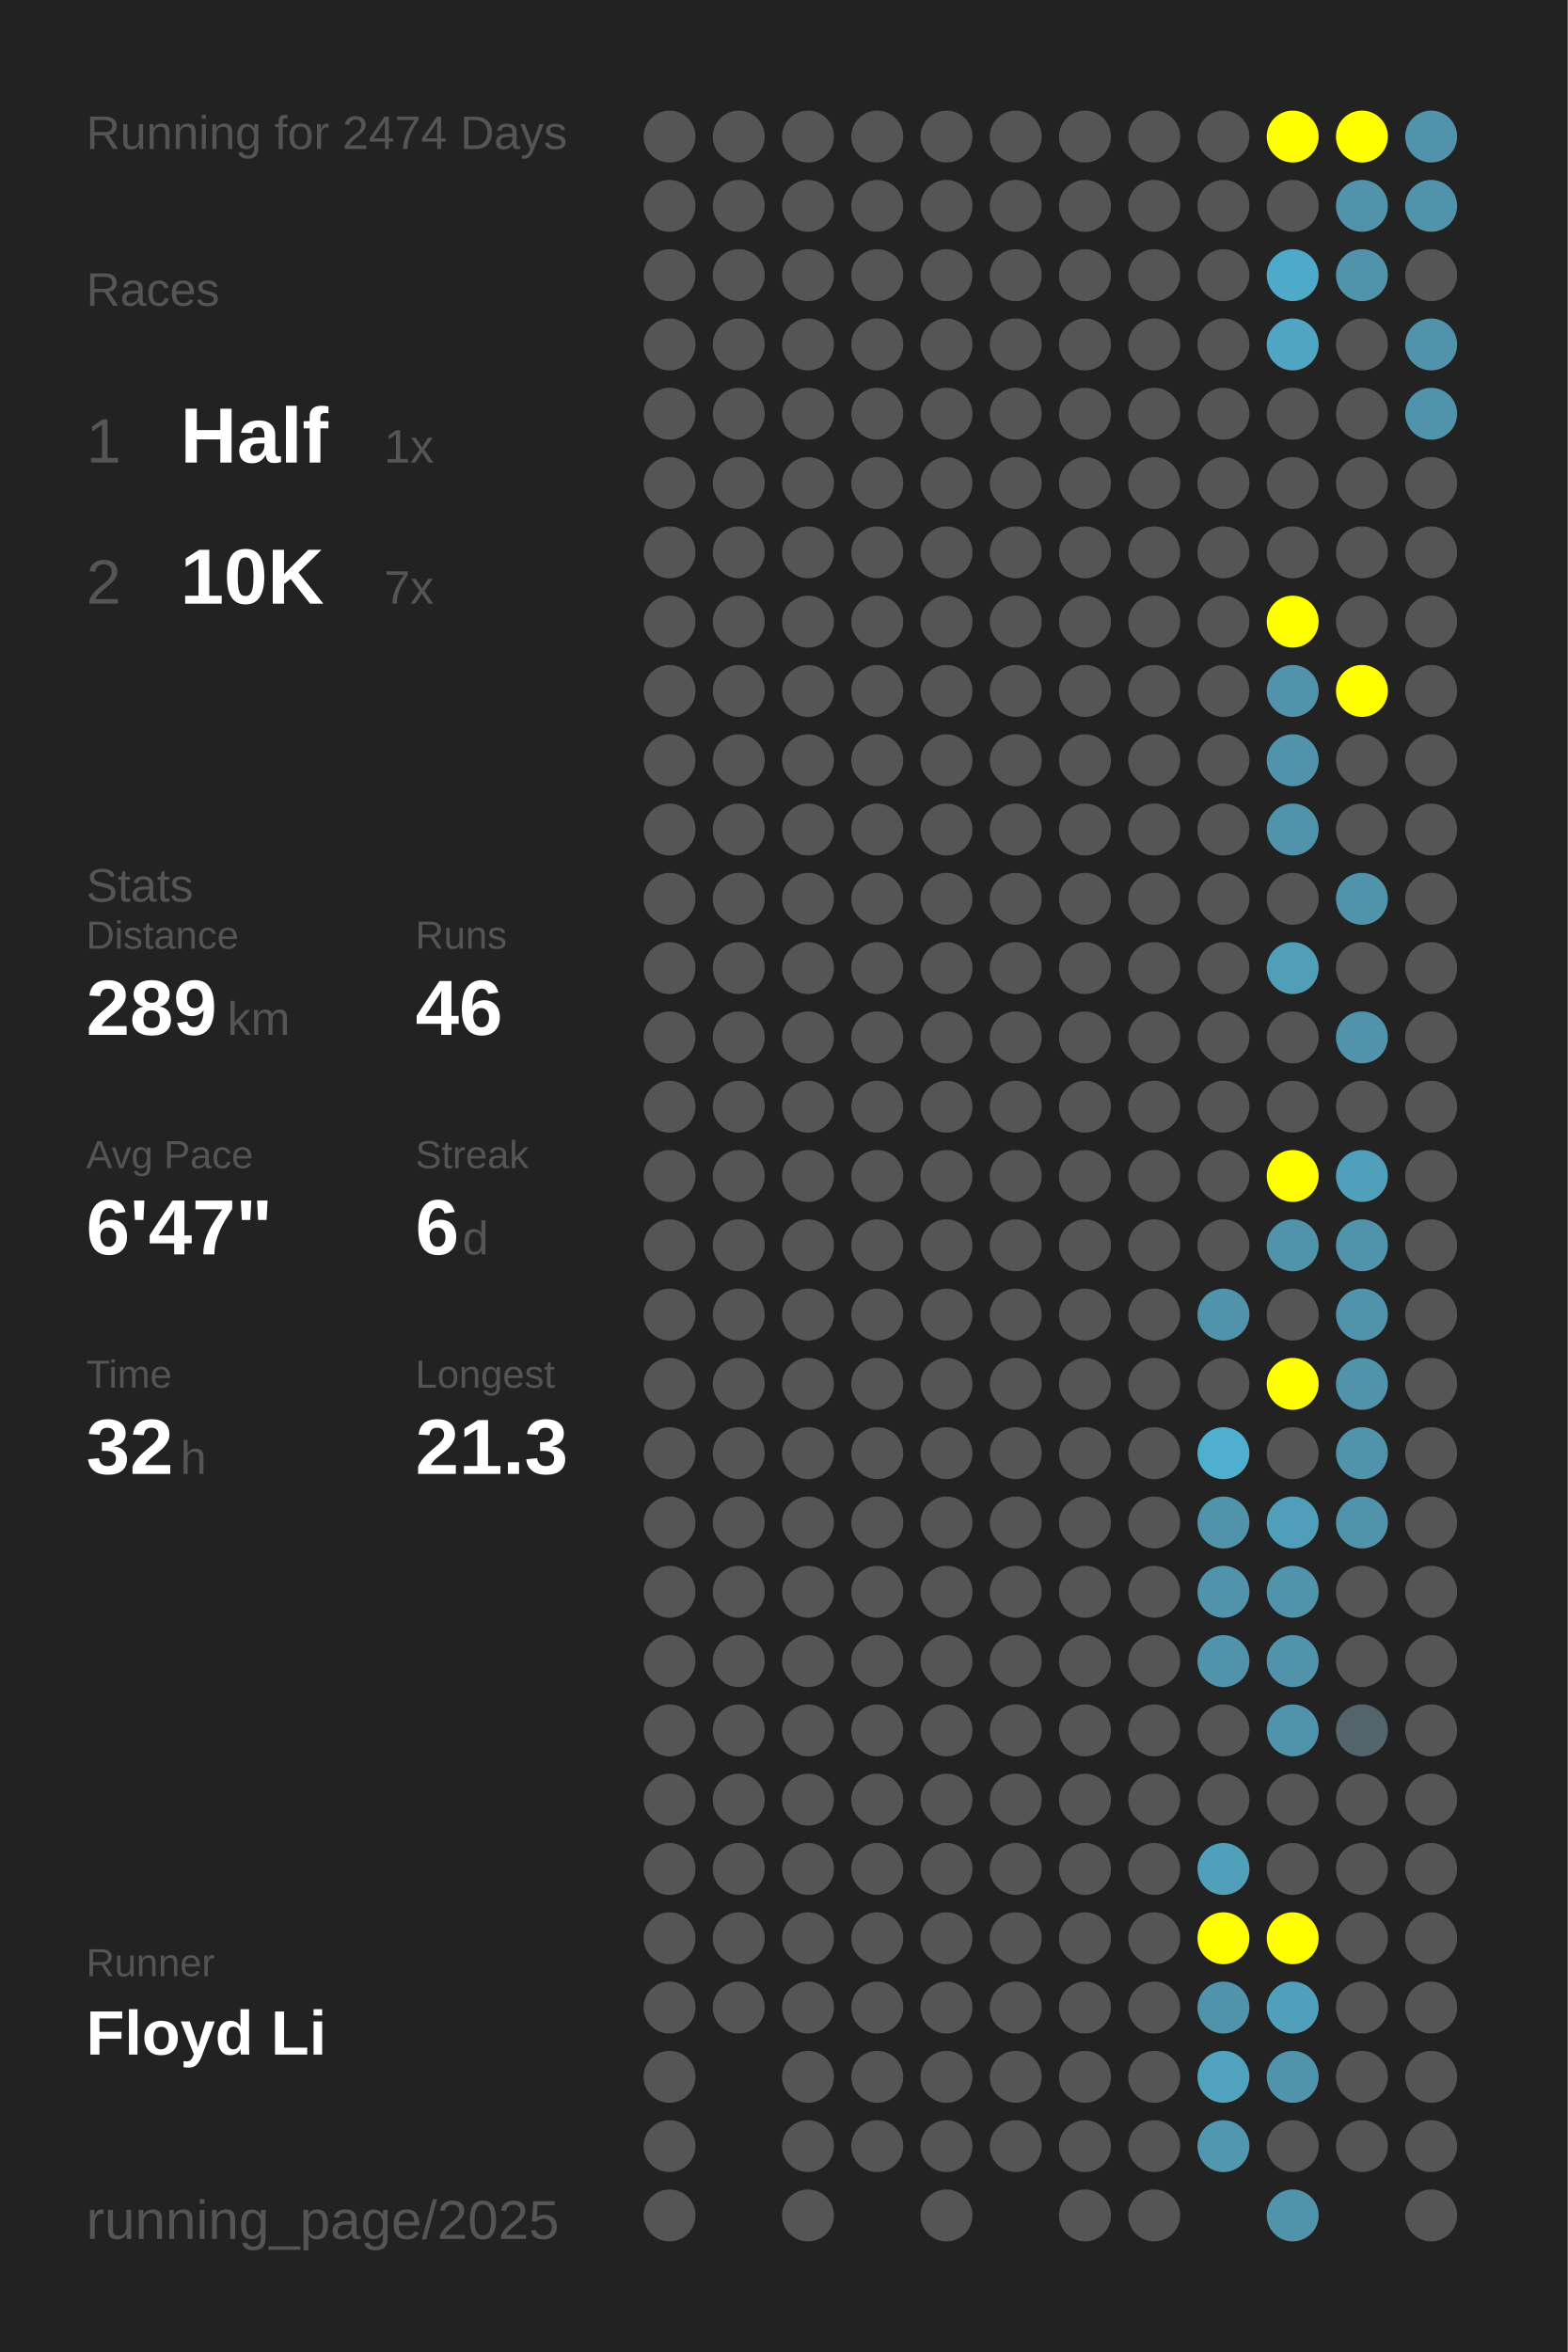
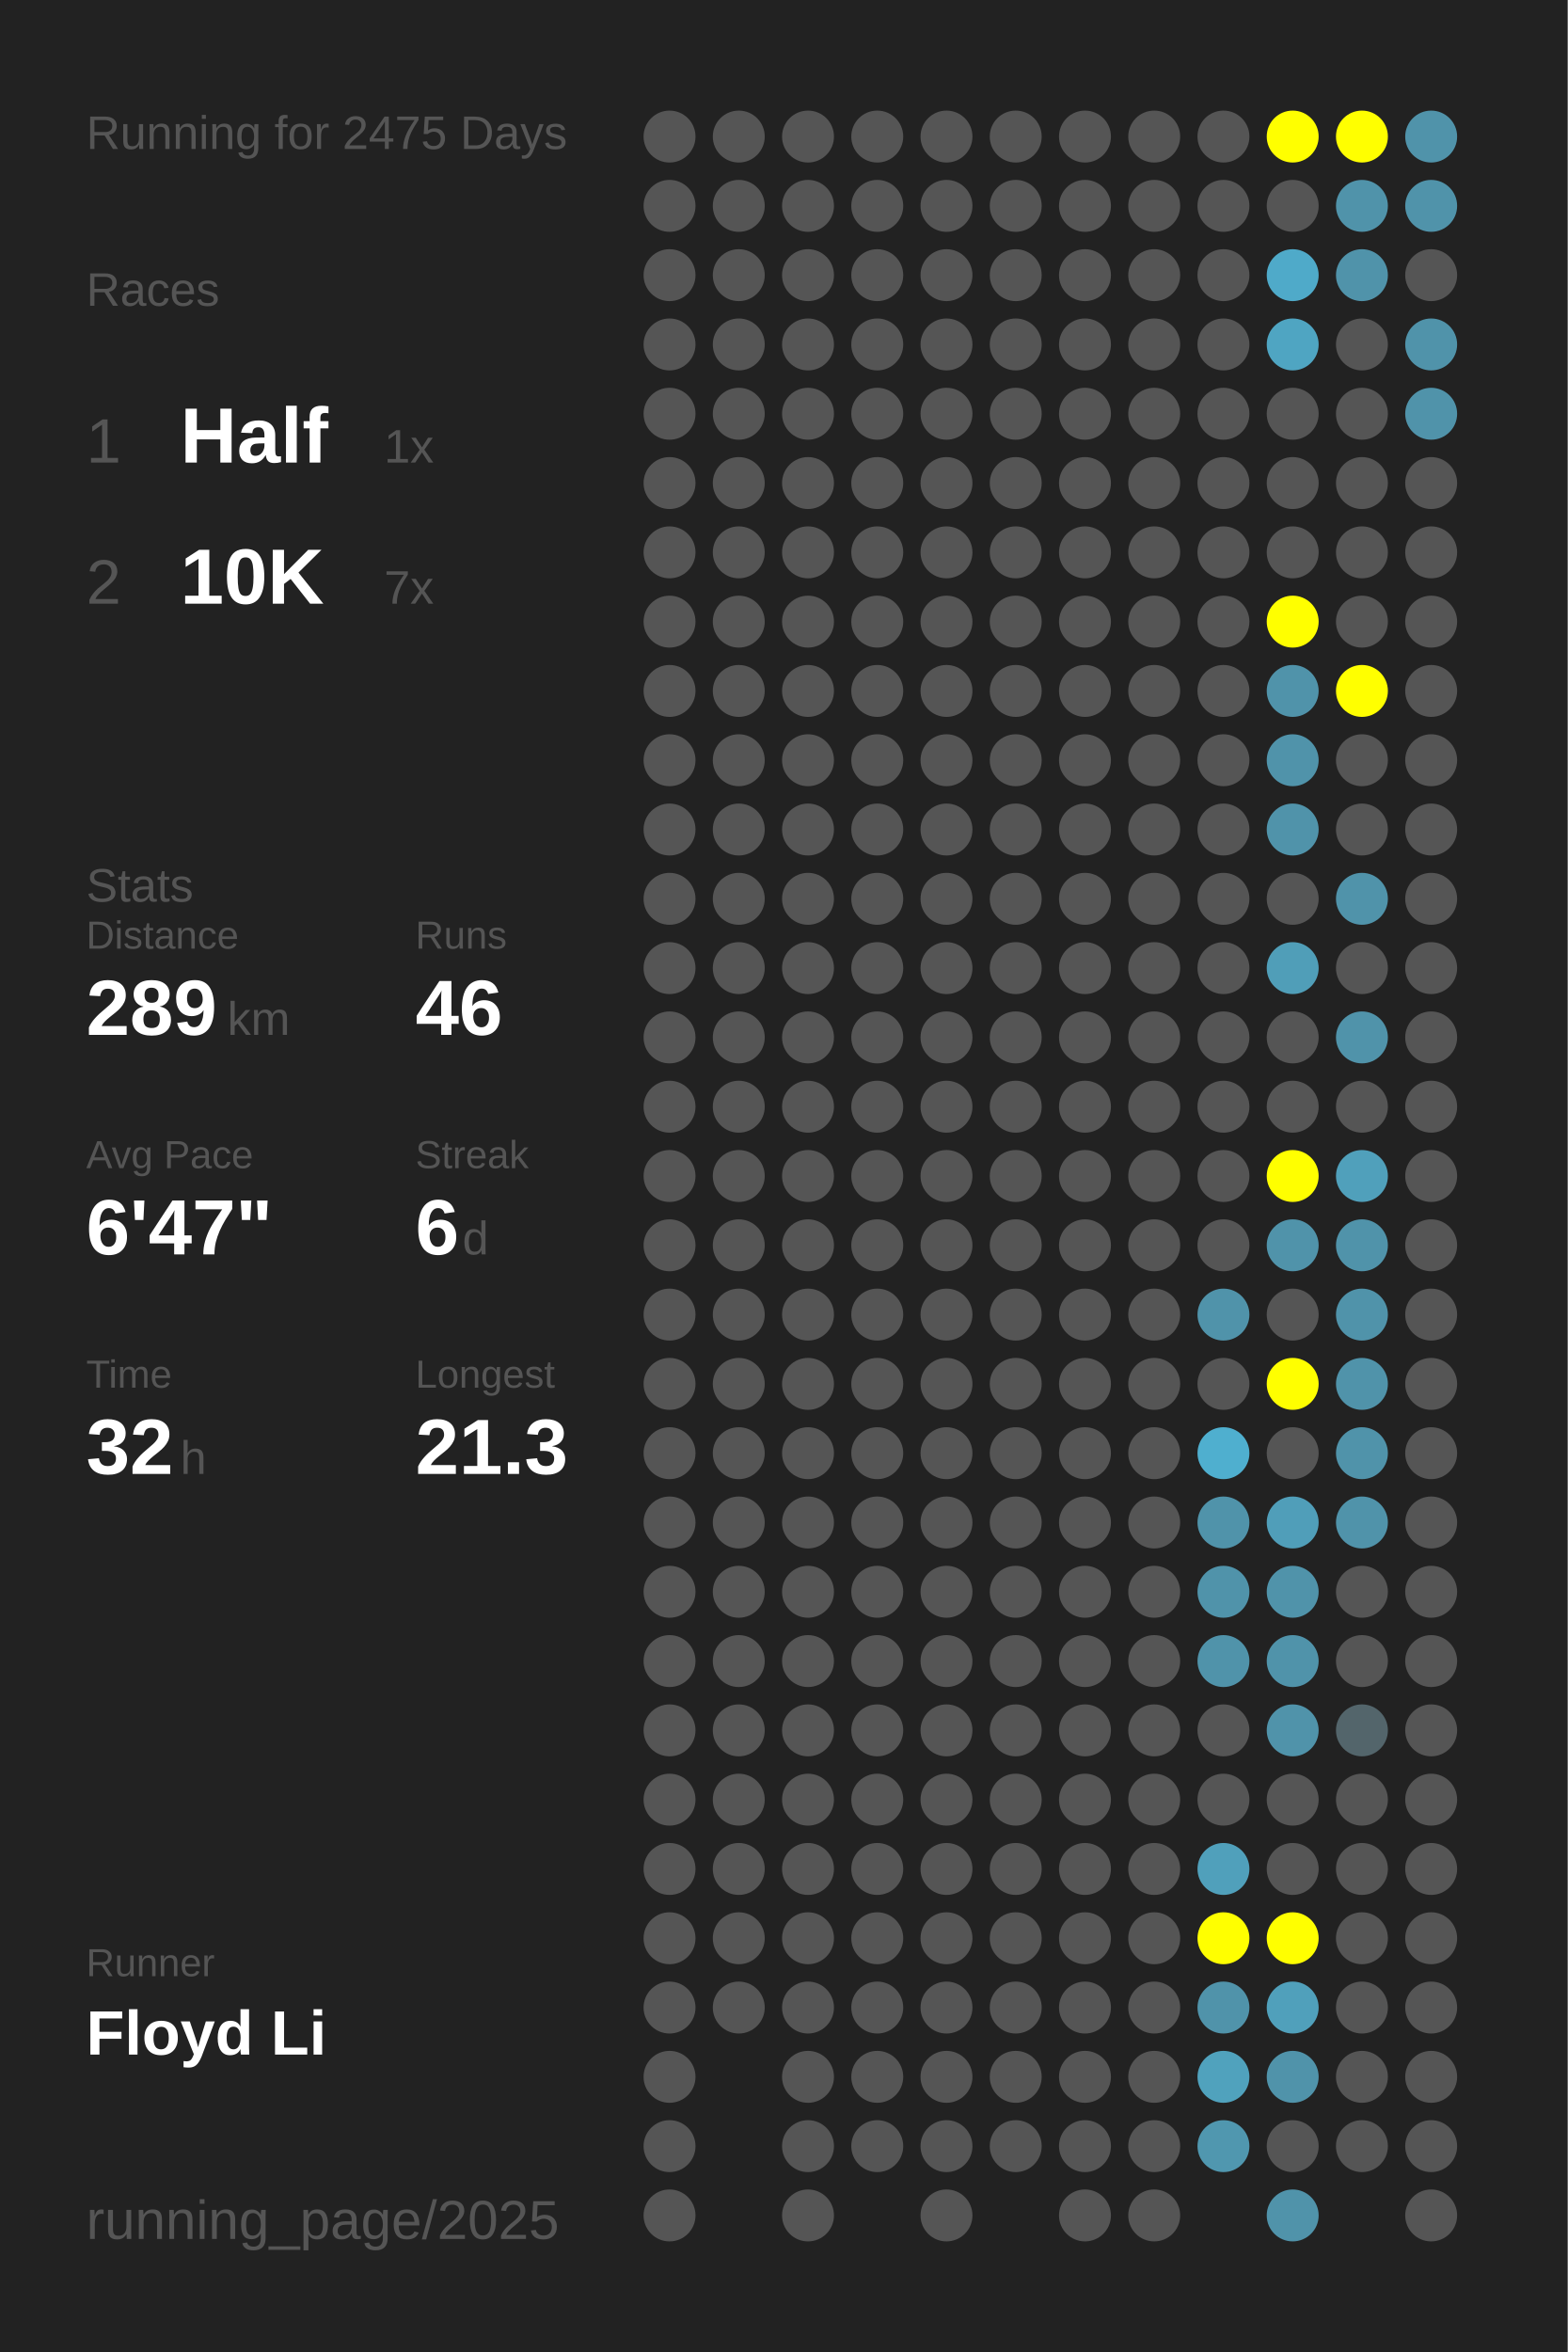
<svg xmlns="http://www.w3.org/2000/svg" baseProfile="full" height="300mm" version="1.1" viewBox="0,0,200,300" width="200mm">
  <defs />
  <rect fill="#222222" height="300" width="200" x="0" y="0" />
-   <text fill="#555555" style="font-size:6px; font-family:Arial;" x="11" y="19">Running for 2474 Days</text>
+   <text fill="#555555" style="font-size:6px; font-family:Arial;" x="11" y="19">Running for 2475 Days</text>
  <text fill="#555555" style="font-size:6px; font-family:Arial;" x="11" y="39">Races</text>
  <text fill="#555555" style="font-size:8px; font-family:Arial;" x="11" y="59">1</text>
  <text fill="#FFFFFF" style="font-size:10px; font-family:Arial; font-weight:bold;" x="23" y="59">Half</text>
  <text fill="#555555" style="font-size:6px; font-family:Arial;" x="49" y="59">1x</text>
  <text fill="#555555" style="font-size:8px; font-family:Arial;" x="11" y="77">2</text>
  <text fill="#FFFFFF" style="font-size:10px; font-family:Arial; font-weight:bold;" x="23" y="77">10K</text>
  <text fill="#555555" style="font-size:6px; font-family:Arial;" x="49" y="77">7x</text>
  <text fill="#555555" style="font-size:6px; font-family:Arial;" x="11" y="115">Stats</text>
  <text fill="#555555" style="font-size:5px; font-family:Arial;" x="11" y="121">Distance</text>
  <text fill="#FFFFFF" style="font-size:10px; font-family:Arial; font-weight:bold;" x="11" y="132">289</text>
  <text fill="#555555" style="font-size:6px; font-family:Arial;" x="29" y="132">km</text>
  <text fill="#555555" style="font-size:5px; font-family:Arial;" x="53" y="121">Runs</text>
  <text fill="#FFFFFF" style="font-size:10px; font-family:Arial; font-weight:bold;" x="53" y="132">46</text>
  <text fill="#555555" style="font-size:5px; font-family:Arial;" x="11" y="149">Avg Pace</text>
  <text fill="#FFFFFF" style="font-size:10px; font-family:Arial; font-weight:bold;" x="11" y="160">6'47"</text>
  <text fill="#555555" style="font-size:5px; font-family:Arial;" x="53" y="149">Streak</text>
  <text fill="#FFFFFF" style="font-size:10px; font-family:Arial; font-weight:bold;" x="53" y="160">6</text>
  <text fill="#555555" style="font-size:6px; font-family:Arial;" x="59" y="160">d</text>
  <text fill="#555555" style="font-size:5px; font-family:Arial;" x="11" y="177">Time</text>
  <text fill="#FFFFFF" style="font-size:10px; font-family:Arial; font-weight:bold;" x="11" y="188">32</text>
  <text fill="#555555" style="font-size:6px; font-family:Arial;" x="23" y="188">h</text>
  <text fill="#555555" style="font-size:5px; font-family:Arial;" x="53" y="177">Longest</text>
  <text fill="#FFFFFF" style="font-size:10px; font-family:Arial; font-weight:bold;" x="53" y="188">21.3</text>
  <text fill="#555555" style="font-size:5px; font-family:Arial;" x="11" y="252.065">Runner</text>
  <text fill="#FFFFFF" style="font-size:8px; font-family:Arial; font-weight:bold;" x="11" y="262.065">Floyd Li</text>
  <text fill="#555555" style="font-size:7px; font-family:Arial;" x="11" y="285.581">running_page/2025</text>
  <circle cx="85.417" cy="17.419" fill="#555555" r="3.312" />
  <circle cx="85.417" cy="26.258" fill="#555555" r="3.312" />
  <circle cx="85.417" cy="35.097" fill="#555555" r="3.312" />
  <circle cx="85.417" cy="43.935" fill="#555555" r="3.312" />
  <circle cx="85.417" cy="52.774" fill="#555555" r="3.312" />
  <circle cx="85.417" cy="61.613" fill="#555555" r="3.312" />
  <circle cx="85.417" cy="70.452" fill="#555555" r="3.312" />
  <circle cx="85.417" cy="79.29" fill="#555555" r="3.312" />
  <circle cx="85.417" cy="88.129" fill="#555555" r="3.312" />
  <circle cx="85.417" cy="96.968" fill="#555555" r="3.312" />
  <circle cx="85.417" cy="105.806" fill="#555555" r="3.312" />
  <circle cx="85.417" cy="114.645" fill="#555555" r="3.312" />
  <circle cx="85.417" cy="123.484" fill="#555555" r="3.312" />
  <circle cx="85.417" cy="132.323" fill="#555555" r="3.312" />
  <circle cx="85.417" cy="141.161" fill="#555555" r="3.312" />
  <circle cx="85.417" cy="150" fill="#555555" r="3.312" />
  <circle cx="85.417" cy="158.839" fill="#555555" r="3.312" />
  <circle cx="85.417" cy="167.677" fill="#555555" r="3.312" />
  <circle cx="85.417" cy="176.516" fill="#555555" r="3.312" />
  <circle cx="85.417" cy="185.355" fill="#555555" r="3.312" />
  <circle cx="85.417" cy="194.194" fill="#555555" r="3.312" />
  <circle cx="85.417" cy="203.032" fill="#555555" r="3.312" />
  <circle cx="85.417" cy="211.871" fill="#555555" r="3.312" />
  <circle cx="85.417" cy="220.71" fill="#555555" r="3.312" />
  <circle cx="85.417" cy="229.548" fill="#555555" r="3.312" />
  <circle cx="85.417" cy="238.387" fill="#555555" r="3.312" />
  <circle cx="85.417" cy="247.226" fill="#555555" r="3.312" />
  <circle cx="85.417" cy="256.065" fill="#555555" r="3.312" />
  <circle cx="85.417" cy="264.903" fill="#555555" r="3.312" />
  <circle cx="85.417" cy="273.742" fill="#555555" r="3.312" />
  <circle cx="85.417" cy="282.581" fill="#555555" r="3.312" />
  <circle cx="94.25" cy="17.419" fill="#555555" r="3.312" />
  <circle cx="94.25" cy="26.258" fill="#555555" r="3.312" />
  <circle cx="94.25" cy="35.097" fill="#555555" r="3.312" />
  <circle cx="94.25" cy="43.935" fill="#555555" r="3.312" />
  <circle cx="94.25" cy="52.774" fill="#555555" r="3.312" />
  <circle cx="94.25" cy="61.613" fill="#555555" r="3.312" />
  <circle cx="94.25" cy="70.452" fill="#555555" r="3.312" />
  <circle cx="94.25" cy="79.29" fill="#555555" r="3.312" />
  <circle cx="94.25" cy="88.129" fill="#555555" r="3.312" />
  <circle cx="94.25" cy="96.968" fill="#555555" r="3.312" />
  <circle cx="94.25" cy="105.806" fill="#555555" r="3.312" />
  <circle cx="94.25" cy="114.645" fill="#555555" r="3.312" />
  <circle cx="94.25" cy="123.484" fill="#555555" r="3.312" />
  <circle cx="94.25" cy="132.323" fill="#555555" r="3.312" />
  <circle cx="94.25" cy="141.161" fill="#555555" r="3.312" />
  <circle cx="94.25" cy="150" fill="#555555" r="3.312" />
  <circle cx="94.25" cy="158.839" fill="#555555" r="3.312" />
  <circle cx="94.25" cy="167.677" fill="#555555" r="3.312" />
  <circle cx="94.25" cy="176.516" fill="#555555" r="3.312" />
  <circle cx="94.25" cy="185.355" fill="#555555" r="3.312" />
  <circle cx="94.25" cy="194.194" fill="#555555" r="3.312" />
  <circle cx="94.25" cy="203.032" fill="#555555" r="3.312" />
  <circle cx="94.25" cy="211.871" fill="#555555" r="3.312" />
  <circle cx="94.25" cy="220.71" fill="#555555" r="3.312" />
  <circle cx="94.25" cy="229.548" fill="#555555" r="3.312" />
  <circle cx="94.25" cy="238.387" fill="#555555" r="3.312" />
  <circle cx="94.25" cy="247.226" fill="#555555" r="3.312" />
  <circle cx="94.25" cy="256.065" fill="#555555" r="3.312" />
  <circle cx="103.083" cy="17.419" fill="#555555" r="3.312" />
  <circle cx="103.083" cy="26.258" fill="#555555" r="3.312" />
  <circle cx="103.083" cy="35.097" fill="#555555" r="3.312" />
  <circle cx="103.083" cy="43.935" fill="#555555" r="3.312" />
  <circle cx="103.083" cy="52.774" fill="#555555" r="3.312" />
  <circle cx="103.083" cy="61.613" fill="#555555" r="3.312" />
  <circle cx="103.083" cy="70.452" fill="#555555" r="3.312" />
  <circle cx="103.083" cy="79.29" fill="#555555" r="3.312" />
  <circle cx="103.083" cy="88.129" fill="#555555" r="3.312" />
  <circle cx="103.083" cy="96.968" fill="#555555" r="3.312" />
  <circle cx="103.083" cy="105.806" fill="#555555" r="3.312" />
  <circle cx="103.083" cy="114.645" fill="#555555" r="3.312" />
  <circle cx="103.083" cy="123.484" fill="#555555" r="3.312" />
  <circle cx="103.083" cy="132.323" fill="#555555" r="3.312" />
  <circle cx="103.083" cy="141.161" fill="#555555" r="3.312" />
  <circle cx="103.083" cy="150" fill="#555555" r="3.312" />
  <circle cx="103.083" cy="158.839" fill="#555555" r="3.312" />
  <circle cx="103.083" cy="167.677" fill="#555555" r="3.312" />
  <circle cx="103.083" cy="176.516" fill="#555555" r="3.312" />
  <circle cx="103.083" cy="185.355" fill="#555555" r="3.312" />
  <circle cx="103.083" cy="194.194" fill="#555555" r="3.312" />
  <circle cx="103.083" cy="203.032" fill="#555555" r="3.312" />
  <circle cx="103.083" cy="211.871" fill="#555555" r="3.312" />
  <circle cx="103.083" cy="220.71" fill="#555555" r="3.312" />
  <circle cx="103.083" cy="229.548" fill="#555555" r="3.312" />
  <circle cx="103.083" cy="238.387" fill="#555555" r="3.312" />
  <circle cx="103.083" cy="247.226" fill="#555555" r="3.312" />
  <circle cx="103.083" cy="256.065" fill="#555555" r="3.312" />
  <circle cx="103.083" cy="264.903" fill="#555555" r="3.312" />
  <circle cx="103.083" cy="273.742" fill="#555555" r="3.312" />
  <circle cx="103.083" cy="282.581" fill="#555555" r="3.312" />
  <circle cx="111.917" cy="17.419" fill="#555555" r="3.312" />
  <circle cx="111.917" cy="26.258" fill="#555555" r="3.312" />
  <circle cx="111.917" cy="35.097" fill="#555555" r="3.312" />
  <circle cx="111.917" cy="43.935" fill="#555555" r="3.312" />
  <circle cx="111.917" cy="52.774" fill="#555555" r="3.312" />
  <circle cx="111.917" cy="61.613" fill="#555555" r="3.312" />
  <circle cx="111.917" cy="70.452" fill="#555555" r="3.312" />
  <circle cx="111.917" cy="79.29" fill="#555555" r="3.312" />
  <circle cx="111.917" cy="88.129" fill="#555555" r="3.312" />
  <circle cx="111.917" cy="96.968" fill="#555555" r="3.312" />
  <circle cx="111.917" cy="105.806" fill="#555555" r="3.312" />
  <circle cx="111.917" cy="114.645" fill="#555555" r="3.312" />
  <circle cx="111.917" cy="123.484" fill="#555555" r="3.312" />
  <circle cx="111.917" cy="132.323" fill="#555555" r="3.312" />
  <circle cx="111.917" cy="141.161" fill="#555555" r="3.312" />
  <circle cx="111.917" cy="150" fill="#555555" r="3.312" />
  <circle cx="111.917" cy="158.839" fill="#555555" r="3.312" />
  <circle cx="111.917" cy="167.677" fill="#555555" r="3.312" />
  <circle cx="111.917" cy="176.516" fill="#555555" r="3.312" />
  <circle cx="111.917" cy="185.355" fill="#555555" r="3.312" />
  <circle cx="111.917" cy="194.194" fill="#555555" r="3.312" />
  <circle cx="111.917" cy="203.032" fill="#555555" r="3.312" />
  <circle cx="111.917" cy="211.871" fill="#555555" r="3.312" />
  <circle cx="111.917" cy="220.71" fill="#555555" r="3.312" />
  <circle cx="111.917" cy="229.548" fill="#555555" r="3.312" />
  <circle cx="111.917" cy="238.387" fill="#555555" r="3.312" />
  <circle cx="111.917" cy="247.226" fill="#555555" r="3.312" />
  <circle cx="111.917" cy="256.065" fill="#555555" r="3.312" />
  <circle cx="111.917" cy="264.903" fill="#555555" r="3.312" />
  <circle cx="111.917" cy="273.742" fill="#555555" r="3.312" />
  <circle cx="120.75" cy="17.419" fill="#555555" r="3.312" />
  <circle cx="120.75" cy="26.258" fill="#555555" r="3.312" />
  <circle cx="120.75" cy="35.097" fill="#555555" r="3.312" />
  <circle cx="120.75" cy="43.935" fill="#555555" r="3.312" />
  <circle cx="120.75" cy="52.774" fill="#555555" r="3.312" />
  <circle cx="120.75" cy="61.613" fill="#555555" r="3.312" />
  <circle cx="120.75" cy="70.452" fill="#555555" r="3.312" />
  <circle cx="120.75" cy="79.29" fill="#555555" r="3.312" />
  <circle cx="120.75" cy="88.129" fill="#555555" r="3.312" />
  <circle cx="120.75" cy="96.968" fill="#555555" r="3.312" />
  <circle cx="120.75" cy="105.806" fill="#555555" r="3.312" />
  <circle cx="120.75" cy="114.645" fill="#555555" r="3.312" />
  <circle cx="120.75" cy="123.484" fill="#555555" r="3.312" />
  <circle cx="120.75" cy="132.323" fill="#555555" r="3.312" />
  <circle cx="120.75" cy="141.161" fill="#555555" r="3.312" />
  <circle cx="120.75" cy="150" fill="#555555" r="3.312" />
  <circle cx="120.75" cy="158.839" fill="#555555" r="3.312" />
  <circle cx="120.75" cy="167.677" fill="#555555" r="3.312" />
  <circle cx="120.75" cy="176.516" fill="#555555" r="3.312" />
  <circle cx="120.75" cy="185.355" fill="#555555" r="3.312" />
  <circle cx="120.75" cy="194.194" fill="#555555" r="3.312" />
  <circle cx="120.75" cy="203.032" fill="#555555" r="3.312" />
  <circle cx="120.75" cy="211.871" fill="#555555" r="3.312" />
  <circle cx="120.75" cy="220.71" fill="#555555" r="3.312" />
  <circle cx="120.75" cy="229.548" fill="#555555" r="3.312" />
  <circle cx="120.75" cy="238.387" fill="#555555" r="3.312" />
  <circle cx="120.75" cy="247.226" fill="#555555" r="3.312" />
  <circle cx="120.75" cy="256.065" fill="#555555" r="3.312" />
  <circle cx="120.75" cy="264.903" fill="#555555" r="3.312" />
  <circle cx="120.75" cy="273.742" fill="#555555" r="3.312" />
  <circle cx="120.75" cy="282.581" fill="#555555" r="3.312" />
  <circle cx="129.583" cy="17.419" fill="#555555" r="3.312" />
  <circle cx="129.583" cy="26.258" fill="#555555" r="3.312" />
  <circle cx="129.583" cy="35.097" fill="#555555" r="3.312" />
  <circle cx="129.583" cy="43.935" fill="#555555" r="3.312" />
  <circle cx="129.583" cy="52.774" fill="#555555" r="3.312" />
  <circle cx="129.583" cy="61.613" fill="#555555" r="3.312" />
  <circle cx="129.583" cy="70.452" fill="#555555" r="3.312" />
  <circle cx="129.583" cy="79.29" fill="#555555" r="3.312" />
  <circle cx="129.583" cy="88.129" fill="#555555" r="3.312" />
  <circle cx="129.583" cy="96.968" fill="#555555" r="3.312" />
  <circle cx="129.583" cy="105.806" fill="#555555" r="3.312" />
  <circle cx="129.583" cy="114.645" fill="#555555" r="3.312" />
  <circle cx="129.583" cy="123.484" fill="#555555" r="3.312" />
  <circle cx="129.583" cy="132.323" fill="#555555" r="3.312" />
  <circle cx="129.583" cy="141.161" fill="#555555" r="3.312" />
  <circle cx="129.583" cy="150" fill="#555555" r="3.312" />
  <circle cx="129.583" cy="158.839" fill="#555555" r="3.312" />
  <circle cx="129.583" cy="167.677" fill="#555555" r="3.312" />
  <circle cx="129.583" cy="176.516" fill="#555555" r="3.312" />
  <circle cx="129.583" cy="185.355" fill="#555555" r="3.312" />
  <circle cx="129.583" cy="194.194" fill="#555555" r="3.312" />
  <circle cx="129.583" cy="203.032" fill="#555555" r="3.312" />
  <circle cx="129.583" cy="211.871" fill="#555555" r="3.312" />
  <circle cx="129.583" cy="220.71" fill="#555555" r="3.312" />
  <circle cx="129.583" cy="229.548" fill="#555555" r="3.312" />
  <circle cx="129.583" cy="238.387" fill="#555555" r="3.312" />
  <circle cx="129.583" cy="247.226" fill="#555555" r="3.312" />
  <circle cx="129.583" cy="256.065" fill="#555555" r="3.312" />
  <circle cx="129.583" cy="264.903" fill="#555555" r="3.312" />
  <circle cx="129.583" cy="273.742" fill="#555555" r="3.312" />
  <circle cx="138.417" cy="17.419" fill="#555555" r="3.312" />
  <circle cx="138.417" cy="26.258" fill="#555555" r="3.312" />
  <circle cx="138.417" cy="35.097" fill="#555555" r="3.312" />
  <circle cx="138.417" cy="43.935" fill="#555555" r="3.312" />
  <circle cx="138.417" cy="52.774" fill="#555555" r="3.312" />
  <circle cx="138.417" cy="61.613" fill="#555555" r="3.312" />
  <circle cx="138.417" cy="70.452" fill="#555555" r="3.312" />
  <circle cx="138.417" cy="79.29" fill="#555555" r="3.312" />
  <circle cx="138.417" cy="88.129" fill="#555555" r="3.312" />
  <circle cx="138.417" cy="96.968" fill="#555555" r="3.312" />
  <circle cx="138.417" cy="105.806" fill="#555555" r="3.312" />
  <circle cx="138.417" cy="114.645" fill="#555555" r="3.312" />
  <circle cx="138.417" cy="123.484" fill="#555555" r="3.312" />
  <circle cx="138.417" cy="132.323" fill="#555555" r="3.312" />
  <circle cx="138.417" cy="141.161" fill="#555555" r="3.312" />
  <circle cx="138.417" cy="150" fill="#555555" r="3.312" />
  <circle cx="138.417" cy="158.839" fill="#555555" r="3.312" />
  <circle cx="138.417" cy="167.677" fill="#555555" r="3.312" />
  <circle cx="138.417" cy="176.516" fill="#555555" r="3.312" />
  <circle cx="138.417" cy="185.355" fill="#555555" r="3.312" />
  <circle cx="138.417" cy="194.194" fill="#555555" r="3.312" />
  <circle cx="138.417" cy="203.032" fill="#555555" r="3.312" />
  <circle cx="138.417" cy="211.871" fill="#555555" r="3.312" />
  <circle cx="138.417" cy="220.71" fill="#555555" r="3.312" />
  <circle cx="138.417" cy="229.548" fill="#555555" r="3.312" />
  <circle cx="138.417" cy="238.387" fill="#555555" r="3.312" />
  <circle cx="138.417" cy="247.226" fill="#555555" r="3.312" />
  <circle cx="138.417" cy="256.065" fill="#555555" r="3.312" />
  <circle cx="138.417" cy="264.903" fill="#555555" r="3.312" />
  <circle cx="138.417" cy="273.742" fill="#555555" r="3.312" />
  <circle cx="138.417" cy="282.581" fill="#555555" r="3.312" />
  <circle cx="147.25" cy="17.419" fill="#555555" r="3.312" />
  <circle cx="147.25" cy="26.258" fill="#555555" r="3.312" />
  <circle cx="147.25" cy="35.097" fill="#555555" r="3.312" />
  <circle cx="147.25" cy="43.935" fill="#555555" r="3.312" />
  <circle cx="147.25" cy="52.774" fill="#555555" r="3.312" />
  <circle cx="147.25" cy="61.613" fill="#555555" r="3.312" />
  <circle cx="147.25" cy="70.452" fill="#555555" r="3.312" />
  <circle cx="147.25" cy="79.29" fill="#555555" r="3.312" />
  <circle cx="147.25" cy="88.129" fill="#555555" r="3.312" />
  <circle cx="147.25" cy="96.968" fill="#555555" r="3.312" />
  <circle cx="147.25" cy="105.806" fill="#555555" r="3.312" />
  <circle cx="147.25" cy="114.645" fill="#555555" r="3.312" />
  <circle cx="147.25" cy="123.484" fill="#555555" r="3.312" />
  <circle cx="147.25" cy="132.323" fill="#555555" r="3.312" />
  <circle cx="147.25" cy="141.161" fill="#555555" r="3.312" />
  <circle cx="147.25" cy="150" fill="#555555" r="3.312" />
  <circle cx="147.25" cy="158.839" fill="#555555" r="3.312" />
  <circle cx="147.25" cy="167.677" fill="#555555" r="3.312" />
  <circle cx="147.25" cy="176.516" fill="#555555" r="3.312" />
  <circle cx="147.25" cy="185.355" fill="#555555" r="3.312" />
  <circle cx="147.25" cy="194.194" fill="#555555" r="3.312" />
  <circle cx="147.25" cy="203.032" fill="#555555" r="3.312" />
  <circle cx="147.25" cy="211.871" fill="#555555" r="3.312" />
  <circle cx="147.25" cy="220.71" fill="#555555" r="3.312" />
  <circle cx="147.25" cy="229.548" fill="#555555" r="3.312" />
  <circle cx="147.25" cy="238.387" fill="#555555" r="3.312" />
  <circle cx="147.25" cy="247.226" fill="#555555" r="3.312" />
  <circle cx="147.25" cy="256.065" fill="#555555" r="3.312" />
  <circle cx="147.25" cy="264.903" fill="#555555" r="3.312" />
  <circle cx="147.25" cy="273.742" fill="#555555" r="3.312" />
  <circle cx="147.25" cy="282.581" fill="#555555" r="3.312" />
  <circle cx="156.083" cy="17.419" fill="#555555" r="3.312" />
  <circle cx="156.083" cy="26.258" fill="#555555" r="3.312" />
  <circle cx="156.083" cy="35.097" fill="#555555" r="3.312" />
  <circle cx="156.083" cy="43.935" fill="#555555" r="3.312" />
  <circle cx="156.083" cy="52.774" fill="#555555" r="3.312" />
  <circle cx="156.083" cy="61.613" fill="#555555" r="3.312" />
  <circle cx="156.083" cy="70.452" fill="#555555" r="3.312" />
  <circle cx="156.083" cy="79.29" fill="#555555" r="3.312" />
  <circle cx="156.083" cy="88.129" fill="#555555" r="3.312" />
  <circle cx="156.083" cy="96.968" fill="#555555" r="3.312" />
  <circle cx="156.083" cy="105.806" fill="#555555" r="3.312" />
  <circle cx="156.083" cy="114.645" fill="#555555" r="3.312" />
  <circle cx="156.083" cy="123.484" fill="#555555" r="3.312" />
  <circle cx="156.083" cy="132.323" fill="#555555" r="3.312" />
  <circle cx="156.083" cy="141.161" fill="#555555" r="3.312" />
  <circle cx="156.083" cy="150" fill="#555555" r="3.312" />
  <circle cx="156.083" cy="158.839" fill="#555555" r="3.312" />
  <circle cx="156.083" cy="167.677" fill="#5093aa" r="3.312" />
  <circle cx="156.083" cy="176.516" fill="#555555" r="3.312" />
  <circle cx="156.083" cy="185.355" fill="#4fafcf" r="3.312" />
  <circle cx="156.083" cy="194.194" fill="#5093aa" r="3.312" />
  <circle cx="156.083" cy="203.032" fill="#5093aa" r="3.312" />
  <circle cx="156.083" cy="211.871" fill="#5093aa" r="3.312" />
  <circle cx="156.083" cy="220.71" fill="#555555" r="3.312" />
  <circle cx="156.083" cy="229.548" fill="#555555" r="3.312" />
  <circle cx="156.083" cy="238.387" fill="#50a0bb" r="3.312" />
  <circle cx="156.083" cy="247.226" fill="#FFFF00" r="3.312" />
  <circle cx="156.083" cy="256.065" fill="#5093aa" r="3.312" />
  <circle cx="156.083" cy="264.903" fill="#50a2bd" r="3.312" />
  <circle cx="156.083" cy="273.742" fill="#5097af" r="3.312" />
  <circle cx="164.917" cy="17.419" fill="#FFFF00" r="3.312" />
  <circle cx="164.917" cy="26.258" fill="#555555" r="3.312" />
  <circle cx="164.917" cy="35.097" fill="#4faac9" r="3.312" />
  <circle cx="164.917" cy="43.935" fill="#4fa5c2" r="3.312" />
  <circle cx="164.917" cy="52.774" fill="#555555" r="3.312" />
  <circle cx="164.917" cy="61.613" fill="#555555" r="3.312" />
  <circle cx="164.917" cy="70.452" fill="#555555" r="3.312" />
  <circle cx="164.917" cy="79.29" fill="#FFFF00" r="3.312" />
  <circle cx="164.917" cy="88.129" fill="#5093aa" r="3.312" />
  <circle cx="164.917" cy="96.968" fill="#5093aa" r="3.312" />
  <circle cx="164.917" cy="105.806" fill="#5093aa" r="3.312" />
  <circle cx="164.917" cy="114.645" fill="#555555" r="3.312" />
  <circle cx="164.917" cy="123.484" fill="#509eb8" r="3.312" />
  <circle cx="164.917" cy="132.323" fill="#555555" r="3.312" />
  <circle cx="164.917" cy="141.161" fill="#555555" r="3.312" />
  <circle cx="164.917" cy="150" fill="#FFFF00" r="3.312" />
  <circle cx="164.917" cy="158.839" fill="#5093aa" r="3.312" />
  <circle cx="164.917" cy="167.677" fill="#555555" r="3.312" />
  <circle cx="164.917" cy="176.516" fill="#FFFF00" r="3.312" />
  <circle cx="164.917" cy="185.355" fill="#555555" r="3.312" />
  <circle cx="164.917" cy="194.194" fill="#509eb9" r="3.312" />
  <circle cx="164.917" cy="203.032" fill="#5093aa" r="3.312" />
  <circle cx="164.917" cy="211.871" fill="#5093aa" r="3.312" />
  <circle cx="164.917" cy="220.71" fill="#5093aa" r="3.312" />
  <circle cx="164.917" cy="229.548" fill="#555555" r="3.312" />
  <circle cx="164.917" cy="238.387" fill="#555555" r="3.312" />
  <circle cx="164.917" cy="247.226" fill="#FFFF00" r="3.312" />
  <circle cx="164.917" cy="256.065" fill="#50a0bb" r="3.312" />
  <circle cx="164.917" cy="264.903" fill="#5093aa" r="3.312" />
  <circle cx="164.917" cy="273.742" fill="#555555" r="3.312" />
  <circle cx="164.917" cy="282.581" fill="#5093aa" r="3.312" />
  <circle cx="173.75" cy="17.419" fill="#FFFF00" r="3.312" />
  <circle cx="173.75" cy="26.258" fill="#5093aa" r="3.312" />
  <circle cx="173.75" cy="35.097" fill="#5093aa" r="3.312" />
  <circle cx="173.75" cy="43.935" fill="#555555" r="3.312" />
  <circle cx="173.75" cy="52.774" fill="#555555" r="3.312" />
  <circle cx="173.75" cy="61.613" fill="#555555" r="3.312" />
  <circle cx="173.75" cy="70.452" fill="#555555" r="3.312" />
  <circle cx="173.75" cy="79.29" fill="#555555" r="3.312" />
  <circle cx="173.75" cy="88.129" fill="#FFFF00" r="3.312" />
  <circle cx="173.75" cy="96.968" fill="#555555" r="3.312" />
  <circle cx="173.75" cy="105.806" fill="#555555" r="3.312" />
  <circle cx="173.75" cy="114.645" fill="#5093aa" r="3.312" />
  <circle cx="173.75" cy="123.484" fill="#555555" r="3.312" />
  <circle cx="173.75" cy="132.323" fill="#5093aa" r="3.312" />
  <circle cx="173.75" cy="141.161" fill="#555555" r="3.312" />
  <circle cx="173.75" cy="150" fill="#50a0bb" r="3.312" />
  <circle cx="173.75" cy="158.839" fill="#5093aa" r="3.312" />
  <circle cx="173.75" cy="167.677" fill="#5093aa" r="3.312" />
  <circle cx="173.75" cy="176.516" fill="#5093aa" r="3.312" />
  <circle cx="173.75" cy="185.355" fill="#5093aa" r="3.312" />
  <circle cx="173.75" cy="194.194" fill="#5093aa" r="3.312" />
  <circle cx="173.75" cy="203.032" fill="#555555" r="3.312" />
  <circle cx="173.75" cy="211.871" fill="#555555" r="3.312" />
  <circle cx="173.75" cy="220.71" fill="#53656b" r="3.312" />
  <circle cx="173.75" cy="229.548" fill="#555555" r="3.312" />
  <circle cx="173.75" cy="238.387" fill="#555555" r="3.312" />
  <circle cx="173.75" cy="247.226" fill="#555555" r="3.312" />
  <circle cx="173.75" cy="256.065" fill="#555555" r="3.312" />
  <circle cx="173.75" cy="264.903" fill="#555555" r="3.312" />
  <circle cx="173.75" cy="273.742" fill="#555555" r="3.312" />
  <circle cx="182.583" cy="17.419" fill="#5093aa" r="3.312" />
  <circle cx="182.583" cy="26.258" fill="#5093aa" r="3.312" />
  <circle cx="182.583" cy="35.097" fill="#555555" r="3.312" />
  <circle cx="182.583" cy="43.935" fill="#5093aa" r="3.312" />
  <circle cx="182.583" cy="52.774" fill="#5093aa" r="3.312" />
  <circle cx="182.583" cy="61.613" fill="#555555" r="3.312" />
  <circle cx="182.583" cy="70.452" fill="#555555" r="3.312" />
  <circle cx="182.583" cy="79.29" fill="#555555" r="3.312" />
  <circle cx="182.583" cy="88.129" fill="#555555" r="3.312" />
  <circle cx="182.583" cy="96.968" fill="#555555" r="3.312" />
  <circle cx="182.583" cy="105.806" fill="#555555" r="3.312" />
  <circle cx="182.583" cy="114.645" fill="#555555" r="3.312" />
  <circle cx="182.583" cy="123.484" fill="#555555" r="3.312" />
  <circle cx="182.583" cy="132.323" fill="#555555" r="3.312" />
  <circle cx="182.583" cy="141.161" fill="#555555" r="3.312" />
  <circle cx="182.583" cy="150" fill="#555555" r="3.312" />
  <circle cx="182.583" cy="158.839" fill="#555555" r="3.312" />
  <circle cx="182.583" cy="167.677" fill="#555555" r="3.312" />
  <circle cx="182.583" cy="176.516" fill="#555555" r="3.312" />
  <circle cx="182.583" cy="185.355" fill="#555555" r="3.312" />
  <circle cx="182.583" cy="194.194" fill="#555555" r="3.312" />
  <circle cx="182.583" cy="203.032" fill="#555555" r="3.312" />
  <circle cx="182.583" cy="211.871" fill="#555555" r="3.312" />
  <circle cx="182.583" cy="220.71" fill="#555555" r="3.312" />
  <circle cx="182.583" cy="229.548" fill="#555555" r="3.312" />
  <circle cx="182.583" cy="238.387" fill="#555555" r="3.312" />
  <circle cx="182.583" cy="247.226" fill="#555555" r="3.312" />
  <circle cx="182.583" cy="256.065" fill="#555555" r="3.312" />
  <circle cx="182.583" cy="264.903" fill="#555555" r="3.312" />
  <circle cx="182.583" cy="273.742" fill="#555555" r="3.312" />
  <circle cx="182.583" cy="282.581" fill="#555555" r="3.312" />
</svg>
